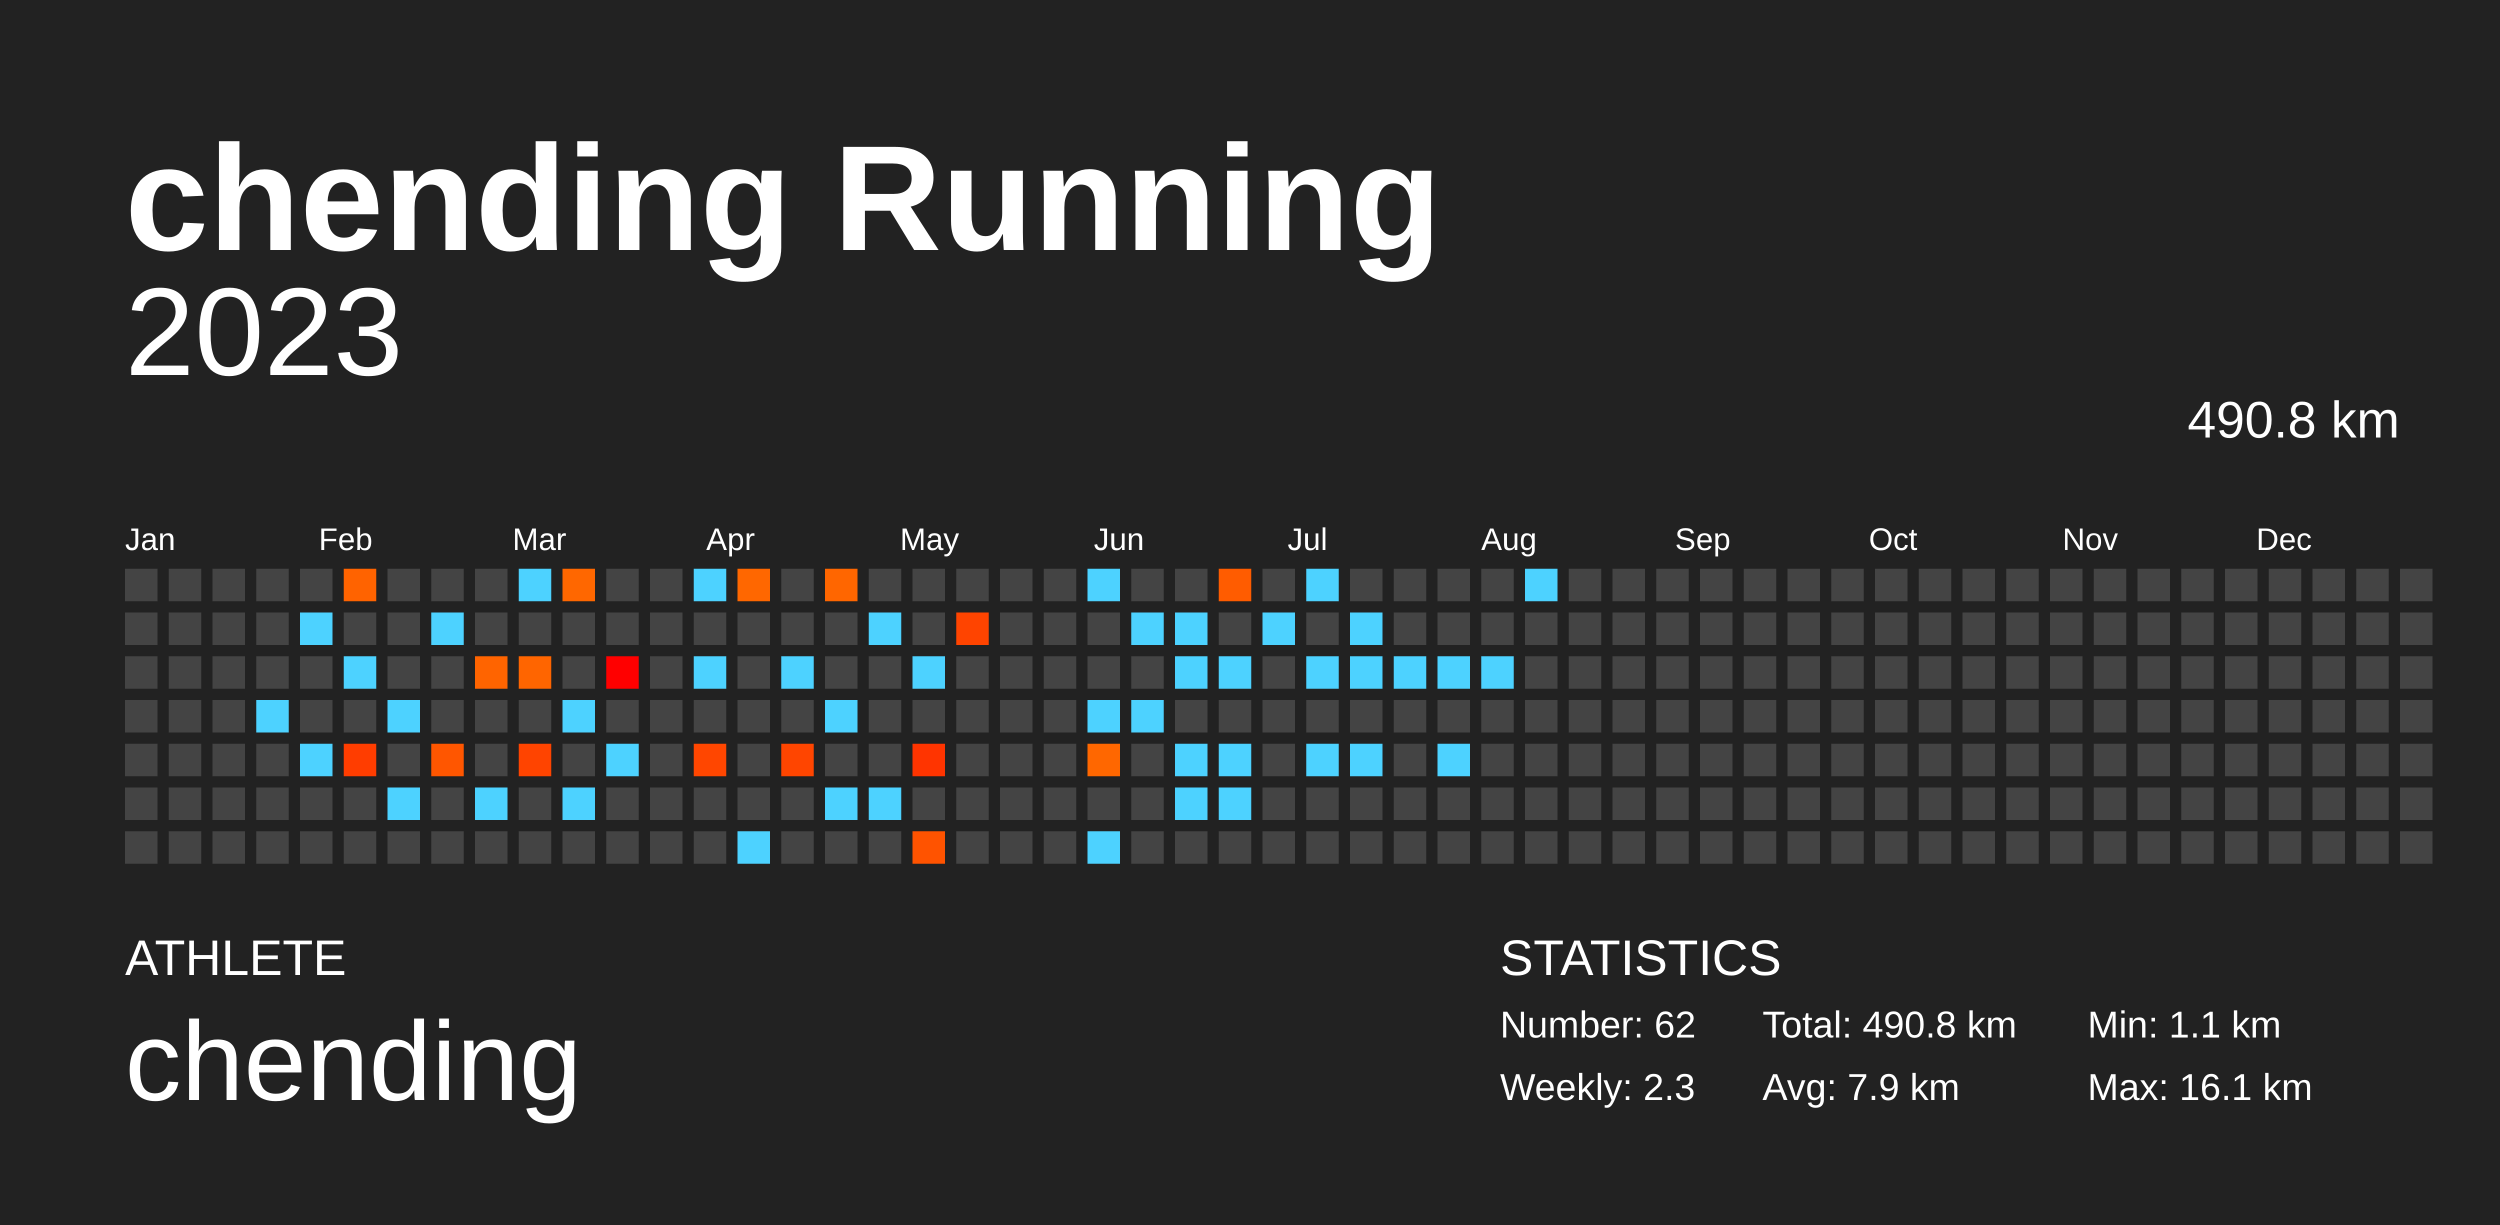
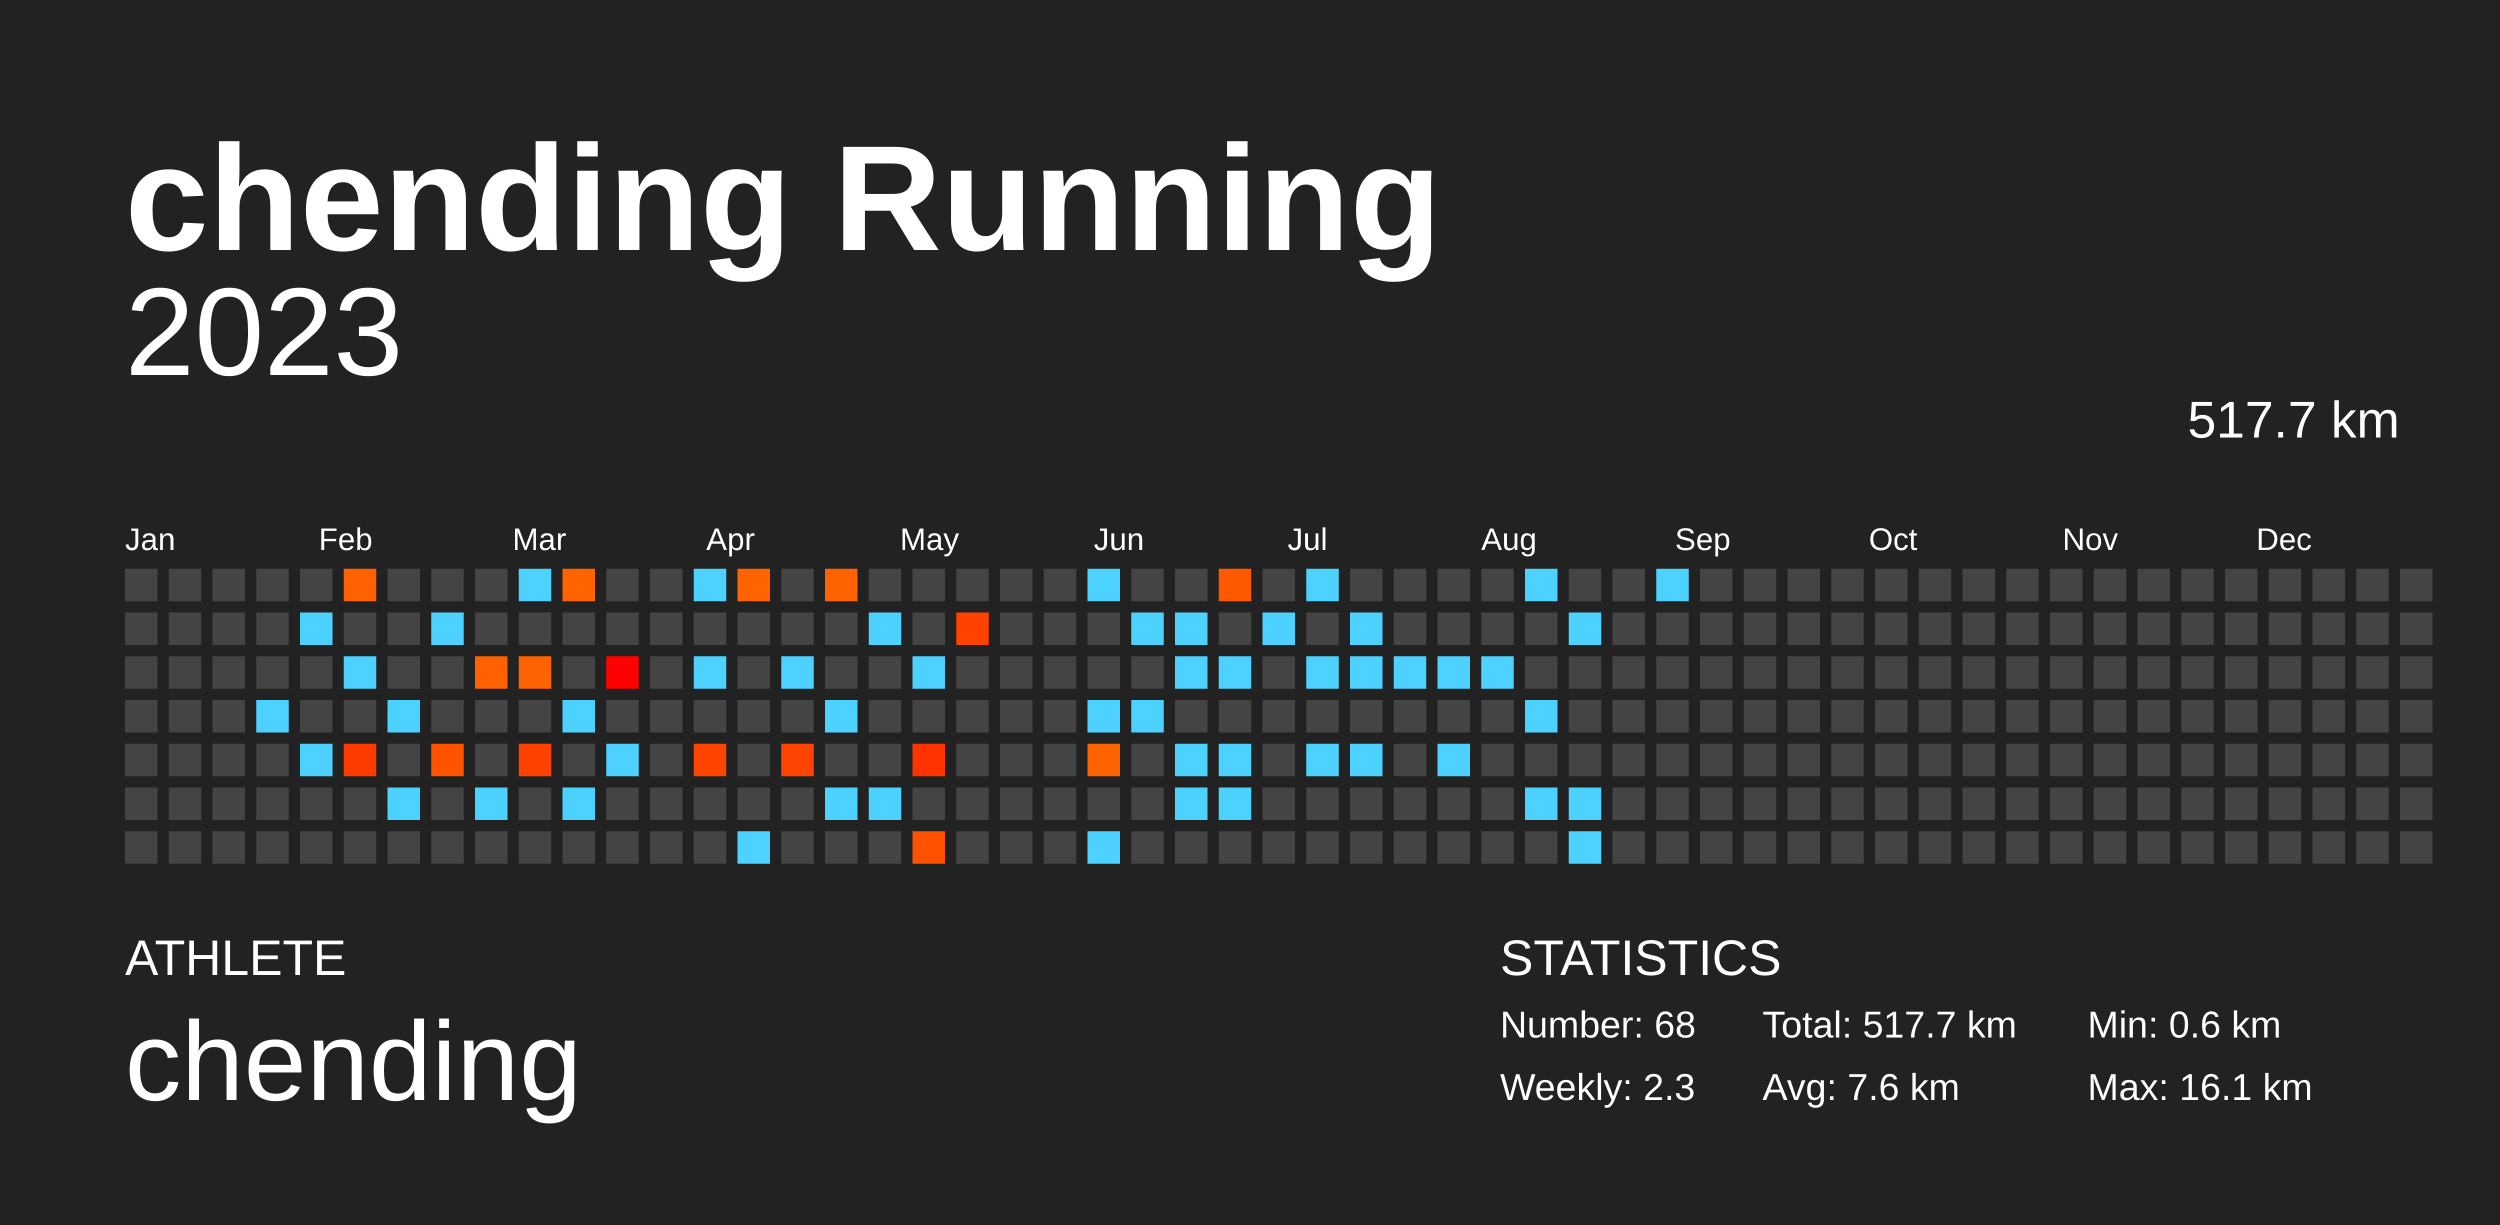
<svg xmlns="http://www.w3.org/2000/svg" baseProfile="full" height="98mm" version="1.1" viewBox="0,0,200,98" width="200mm">
  <defs />
  <rect fill="#222222" height="98" width="200" x="0" y="0" />
  <text fill="#FFFFFF" style="font-size:12px; font-family:Arial; font-weight:bold;" x="10" y="20">chending Running</text>
  <text fill="#FFFFFF" style="font-size:4px; font-family:Arial" x="10" y="78">ATHLETE</text>
  <text fill="#FFFFFF" style="font-size:9px; font-family:Arial" x="10" y="88">chending</text>
  <text fill="#FFFFFF" style="font-size:4px; font-family:Arial" x="120" y="78">STATISTICS</text>
-   <text fill="#FFFFFF" style="font-size:3px; font-family:Arial" x="120" y="83">Number: 62</text>
+   <text fill="#FFFFFF" style="font-size:3px; font-family:Arial" x="120" y="83">Number: 68</text>
  <text fill="#FFFFFF" style="font-size:3px; font-family:Arial" x="120" y="88">Weekly: 2.3</text>
-   <text fill="#FFFFFF" style="font-size:3px; font-family:Arial" x="141" y="83">Total: 490.8 km</text>
-   <text fill="#FFFFFF" style="font-size:3px; font-family:Arial" x="141" y="88">Avg: 7.9 km</text>
-   <text fill="#FFFFFF" style="font-size:3px; font-family:Arial" x="167" y="83">Min: 1.1 km</text>
+   <text fill="#FFFFFF" style="font-size:3px; font-family:Arial" x="141" y="83">Total: 517.7 km</text>
+   <text fill="#FFFFFF" style="font-size:3px; font-family:Arial" x="141" y="88">Avg: 7.6 km</text>
+   <text fill="#FFFFFF" style="font-size:3px; font-family:Arial" x="167" y="83">Min: 0.6 km</text>
  <text fill="#FFFFFF" style="font-size:3px; font-family:Arial" x="167" y="88">Max: 16.1 km</text>
  <text alignment-baseline="hanging" fill="#FFFFFF" style="font-size:10.0px; font-family:Arial;" x="10" y="30">2023</text>
-   <text alignment-baseline="hanging" fill="#FFFFFF" style="font-size:4.125px; font-family:Arial;" x="175" y="35">490.8 km</text>
+   <text alignment-baseline="hanging" fill="#FFFFFF" style="font-size:4.125px; font-family:Arial;" x="175" y="35">517.7 km</text>
  <text fill="#FFFFFF" style="font-size:2.5px; font-family:Arial" x="10.0" y="44">Jan</text>
  <text fill="#FFFFFF" style="font-size:2.5px; font-family:Arial" x="25.5" y="44">Feb</text>
  <text fill="#FFFFFF" style="font-size:2.5px; font-family:Arial" x="41.0" y="44">Mar</text>
  <text fill="#FFFFFF" style="font-size:2.5px; font-family:Arial" x="56.5" y="44">Apr</text>
  <text fill="#FFFFFF" style="font-size:2.5px; font-family:Arial" x="72.0" y="44">May</text>
  <text fill="#FFFFFF" style="font-size:2.5px; font-family:Arial" x="87.5" y="44">Jun</text>
  <text fill="#FFFFFF" style="font-size:2.5px; font-family:Arial" x="103.0" y="44">Jul</text>
  <text fill="#FFFFFF" style="font-size:2.5px; font-family:Arial" x="118.5" y="44">Aug</text>
  <text fill="#FFFFFF" style="font-size:2.5px; font-family:Arial" x="134.0" y="44">Sep</text>
  <text fill="#FFFFFF" style="font-size:2.5px; font-family:Arial" x="149.5" y="44">Oct</text>
  <text fill="#FFFFFF" style="font-size:2.5px; font-family:Arial" x="165.0" y="44">Nov</text>
  <text fill="#FFFFFF" style="font-size:2.5px; font-family:Arial" x="180.5" y="44">Dec</text>
  <rect fill="#444444" height="2.6" width="2.6" x="10.0" y="45.5" />
  <rect fill="#444444" height="2.6" width="2.6" x="10.0" y="49.0" />
  <rect fill="#444444" height="2.6" width="2.6" x="10.0" y="52.5" />
  <rect fill="#444444" height="2.6" width="2.6" x="10.0" y="56.0" />
  <rect fill="#444444" height="2.6" width="2.6" x="10.0" y="59.5" />
  <rect fill="#444444" height="2.6" width="2.6" x="10.0" y="63.0" />
  <rect fill="#444444" height="2.6" width="2.6" x="10.0" y="66.5" />
  <rect fill="#444444" height="2.6" width="2.6" x="13.5" y="45.5" />
  <rect fill="#444444" height="2.6" width="2.6" x="13.5" y="49.0" />
  <rect fill="#444444" height="2.6" width="2.6" x="13.5" y="52.5" />
  <rect fill="#444444" height="2.6" width="2.6" x="13.5" y="56.0" />
  <rect fill="#444444" height="2.6" width="2.6" x="13.5" y="59.5" />
  <rect fill="#444444" height="2.6" width="2.6" x="13.5" y="63.0" />
  <rect fill="#444444" height="2.6" width="2.6" x="13.5" y="66.5" />
  <rect fill="#444444" height="2.6" width="2.6" x="17.0" y="45.5" />
  <rect fill="#444444" height="2.6" width="2.6" x="17.0" y="49.0" />
  <rect fill="#444444" height="2.6" width="2.6" x="17.0" y="52.5" />
  <rect fill="#444444" height="2.6" width="2.6" x="17.0" y="56.0" />
  <rect fill="#444444" height="2.6" width="2.6" x="17.0" y="59.5" />
  <rect fill="#444444" height="2.6" width="2.6" x="17.0" y="63.0" />
  <rect fill="#444444" height="2.6" width="2.6" x="17.0" y="66.5" />
  <rect fill="#444444" height="2.6" width="2.6" x="20.5" y="45.5" />
  <rect fill="#444444" height="2.6" width="2.6" x="20.5" y="49.0" />
  <rect fill="#444444" height="2.6" width="2.6" x="20.5" y="52.5" />
  <rect fill="#4dd2ff" height="2.6" width="2.6" x="20.5" y="56.0" />
  <rect fill="#444444" height="2.6" width="2.6" x="20.5" y="59.5" />
  <rect fill="#444444" height="2.6" width="2.6" x="20.5" y="63.0" />
  <rect fill="#444444" height="2.6" width="2.6" x="20.5" y="66.5" />
  <rect fill="#444444" height="2.6" width="2.6" x="24.0" y="45.5" />
  <rect fill="#4dd2ff" height="2.6" width="2.6" x="24.0" y="49.0" />
  <rect fill="#444444" height="2.6" width="2.6" x="24.0" y="52.5" />
  <rect fill="#444444" height="2.6" width="2.6" x="24.0" y="56.0" />
  <rect fill="#4dd2ff" height="2.6" width="2.6" x="24.0" y="59.5" />
  <rect fill="#444444" height="2.6" width="2.6" x="24.0" y="63.0" />
  <rect fill="#444444" height="2.6" width="2.6" x="24.0" y="66.5" />
-   <rect fill="#ff6300" height="2.6" width="2.6" x="27.5" y="45.5" />
+   <rect fill="#ff6000" height="2.6" width="2.6" x="27.5" y="45.5" />
  <rect fill="#444444" height="2.6" width="2.6" x="27.5" y="49.0" />
  <rect fill="#4dd2ff" height="2.6" width="2.6" x="27.5" y="52.5" />
  <rect fill="#444444" height="2.6" width="2.6" x="27.5" y="56.0" />
-   <rect fill="#ff3d00" height="2.6" width="2.6" x="27.5" y="59.5" />
+   <rect fill="#ff3b00" height="2.6" width="2.6" x="27.5" y="59.5" />
  <rect fill="#444444" height="2.6" width="2.6" x="27.5" y="63.0" />
  <rect fill="#444444" height="2.6" width="2.6" x="27.5" y="66.5" />
  <rect fill="#444444" height="2.6" width="2.6" x="31.0" y="45.5" />
  <rect fill="#444444" height="2.6" width="2.6" x="31.0" y="49.0" />
  <rect fill="#444444" height="2.6" width="2.6" x="31.0" y="52.5" />
  <rect fill="#4dd2ff" height="2.6" width="2.6" x="31.0" y="56.0" />
  <rect fill="#444444" height="2.6" width="2.6" x="31.0" y="59.5" />
  <rect fill="#4dd2ff" height="2.6" width="2.6" x="31.0" y="63.0" />
  <rect fill="#444444" height="2.6" width="2.6" x="31.0" y="66.5" />
  <rect fill="#444444" height="2.6" width="2.6" x="34.5" y="45.5" />
  <rect fill="#4dd2ff" height="2.6" width="2.6" x="34.5" y="49.0" />
  <rect fill="#444444" height="2.6" width="2.6" x="34.5" y="52.5" />
  <rect fill="#444444" height="2.6" width="2.6" x="34.5" y="56.0" />
-   <rect fill="#ff5600" height="2.6" width="2.6" x="34.5" y="59.5" />
+   <rect fill="#ff5300" height="2.6" width="2.6" x="34.5" y="59.5" />
  <rect fill="#444444" height="2.6" width="2.6" x="34.5" y="63.0" />
  <rect fill="#444444" height="2.6" width="2.6" x="34.5" y="66.5" />
  <rect fill="#444444" height="2.6" width="2.6" x="38.0" y="45.5" />
  <rect fill="#444444" height="2.6" width="2.6" x="38.0" y="49.0" />
-   <rect fill="#ff6400" height="2.6" width="2.6" x="38.0" y="52.5" />
+   <rect fill="#ff6100" height="2.6" width="2.6" x="38.0" y="52.5" />
  <rect fill="#444444" height="2.6" width="2.6" x="38.0" y="56.0" />
  <rect fill="#444444" height="2.6" width="2.6" x="38.0" y="59.5" />
  <rect fill="#4dd2ff" height="2.6" width="2.6" x="38.0" y="63.0" />
  <rect fill="#444444" height="2.6" width="2.6" x="38.0" y="66.5" />
  <rect fill="#4dd2ff" height="2.6" width="2.6" x="41.5" y="45.5" />
  <rect fill="#444444" height="2.6" width="2.6" x="41.5" y="49.0" />
-   <rect fill="#ff6500" height="2.6" width="2.6" x="41.5" y="52.5" />
+   <rect fill="#ff6200" height="2.6" width="2.6" x="41.5" y="52.5" />
  <rect fill="#444444" height="2.6" width="2.6" x="41.5" y="56.0" />
-   <rect fill="#ff4400" height="2.6" width="2.6" x="41.5" y="59.5" />
+   <rect fill="#ff4200" height="2.6" width="2.6" x="41.5" y="59.5" />
  <rect fill="#444444" height="2.6" width="2.6" x="41.5" y="63.0" />
  <rect fill="#444444" height="2.6" width="2.6" x="41.5" y="66.5" />
-   <rect fill="#ff6700" height="2.6" width="2.6" x="45.0" y="45.5" />
+   <rect fill="#ff6400" height="2.6" width="2.6" x="45.0" y="45.5" />
  <rect fill="#444444" height="2.6" width="2.6" x="45.0" y="49.0" />
  <rect fill="#444444" height="2.6" width="2.6" x="45.0" y="52.5" />
  <rect fill="#4dd2ff" height="2.6" width="2.6" x="45.0" y="56.0" />
  <rect fill="#444444" height="2.6" width="2.6" x="45.0" y="59.5" />
  <rect fill="#4dd2ff" height="2.6" width="2.6" x="45.0" y="63.0" />
  <rect fill="#444444" height="2.6" width="2.6" x="45.0" y="66.5" />
  <rect fill="#444444" height="2.6" width="2.6" x="48.5" y="45.5" />
  <rect fill="#444444" height="2.6" width="2.6" x="48.5" y="49.0" />
  <rect fill="#ff0000" height="2.6" width="2.6" x="48.5" y="52.5" />
  <rect fill="#444444" height="2.6" width="2.6" x="48.5" y="56.0" />
  <rect fill="#4dd2ff" height="2.6" width="2.6" x="48.5" y="59.5" />
  <rect fill="#444444" height="2.6" width="2.6" x="48.5" y="63.0" />
  <rect fill="#444444" height="2.6" width="2.6" x="48.5" y="66.5" />
  <rect fill="#444444" height="2.6" width="2.6" x="52.0" y="45.5" />
  <rect fill="#444444" height="2.6" width="2.6" x="52.0" y="49.0" />
  <rect fill="#444444" height="2.6" width="2.6" x="52.0" y="52.5" />
  <rect fill="#444444" height="2.6" width="2.6" x="52.0" y="56.0" />
  <rect fill="#444444" height="2.6" width="2.6" x="52.0" y="59.5" />
  <rect fill="#444444" height="2.6" width="2.6" x="52.0" y="63.0" />
  <rect fill="#444444" height="2.6" width="2.6" x="52.0" y="66.5" />
  <rect fill="#4dd2ff" height="2.6" width="2.6" x="55.5" y="45.5" />
  <rect fill="#444444" height="2.6" width="2.6" x="55.5" y="49.0" />
  <rect fill="#4dd2ff" height="2.6" width="2.6" x="55.5" y="52.5" />
  <rect fill="#444444" height="2.6" width="2.6" x="55.5" y="56.0" />
-   <rect fill="#ff4600" height="2.6" width="2.6" x="55.5" y="59.5" />
+   <rect fill="#ff4500" height="2.6" width="2.6" x="55.5" y="59.5" />
  <rect fill="#444444" height="2.6" width="2.6" x="55.5" y="63.0" />
  <rect fill="#444444" height="2.6" width="2.6" x="55.5" y="66.5" />
-   <rect fill="#ff6700" height="2.6" width="2.6" x="59.0" y="45.5" />
+   <rect fill="#ff6400" height="2.6" width="2.6" x="59.0" y="45.5" />
  <rect fill="#444444" height="2.6" width="2.6" x="59.0" y="49.0" />
  <rect fill="#444444" height="2.6" width="2.6" x="59.0" y="52.5" />
  <rect fill="#444444" height="2.6" width="2.6" x="59.0" y="56.0" />
  <rect fill="#444444" height="2.6" width="2.6" x="59.0" y="59.5" />
  <rect fill="#444444" height="2.6" width="2.6" x="59.0" y="63.0" />
  <rect fill="#4dd2ff" height="2.6" width="2.6" x="59.0" y="66.5" />
  <rect fill="#444444" height="2.6" width="2.6" x="62.5" y="45.5" />
  <rect fill="#444444" height="2.6" width="2.6" x="62.5" y="49.0" />
  <rect fill="#4dd2ff" height="2.6" width="2.6" x="62.5" y="52.5" />
  <rect fill="#444444" height="2.6" width="2.6" x="62.5" y="56.0" />
-   <rect fill="#ff4500" height="2.6" width="2.6" x="62.5" y="59.5" />
+   <rect fill="#ff4300" height="2.6" width="2.6" x="62.5" y="59.5" />
  <rect fill="#444444" height="2.6" width="2.6" x="62.5" y="63.0" />
  <rect fill="#444444" height="2.6" width="2.6" x="62.5" y="66.5" />
-   <rect fill="#ff6600" height="2.6" width="2.6" x="66.0" y="45.5" />
+   <rect fill="#ff6300" height="2.6" width="2.6" x="66.0" y="45.5" />
  <rect fill="#444444" height="2.6" width="2.6" x="66.0" y="49.0" />
  <rect fill="#444444" height="2.6" width="2.6" x="66.0" y="52.5" />
  <rect fill="#4dd2ff" height="2.6" width="2.6" x="66.0" y="56.0" />
  <rect fill="#444444" height="2.6" width="2.6" x="66.0" y="59.5" />
  <rect fill="#4dd2ff" height="2.6" width="2.6" x="66.0" y="63.0" />
  <rect fill="#444444" height="2.6" width="2.6" x="66.0" y="66.5" />
  <rect fill="#444444" height="2.6" width="2.6" x="69.5" y="45.5" />
  <rect fill="#4dd2ff" height="2.6" width="2.6" x="69.5" y="49.0" />
  <rect fill="#444444" height="2.6" width="2.6" x="69.5" y="52.5" />
  <rect fill="#444444" height="2.6" width="2.6" x="69.5" y="56.0" />
  <rect fill="#444444" height="2.6" width="2.6" x="69.5" y="59.5" />
  <rect fill="#4dd2ff" height="2.6" width="2.6" x="69.5" y="63.0" />
  <rect fill="#444444" height="2.6" width="2.6" x="69.5" y="66.5" />
  <rect fill="#444444" height="2.6" width="2.6" x="73.0" y="45.5" />
  <rect fill="#444444" height="2.6" width="2.6" x="73.0" y="49.0" />
  <rect fill="#4dd2ff" height="2.6" width="2.6" x="73.0" y="52.5" />
  <rect fill="#444444" height="2.6" width="2.6" x="73.0" y="56.0" />
-   <rect fill="#ff3400" height="2.6" width="2.6" x="73.0" y="59.5" />
+   <rect fill="#ff3200" height="2.6" width="2.6" x="73.0" y="59.5" />
  <rect fill="#444444" height="2.6" width="2.6" x="73.0" y="63.0" />
-   <rect fill="#ff5300" height="2.6" width="2.6" x="73.0" y="66.5" />
+   <rect fill="#ff5100" height="2.6" width="2.6" x="73.0" y="66.5" />
  <rect fill="#444444" height="2.6" width="2.6" x="76.5" y="45.5" />
-   <rect fill="#ff4400" height="2.6" width="2.6" x="76.5" y="49.0" />
+   <rect fill="#ff4200" height="2.6" width="2.6" x="76.5" y="49.0" />
  <rect fill="#444444" height="2.6" width="2.6" x="76.5" y="52.5" />
  <rect fill="#444444" height="2.6" width="2.6" x="76.5" y="56.0" />
  <rect fill="#444444" height="2.6" width="2.6" x="76.5" y="59.5" />
  <rect fill="#444444" height="2.6" width="2.6" x="76.5" y="63.0" />
  <rect fill="#444444" height="2.6" width="2.6" x="76.5" y="66.5" />
  <rect fill="#444444" height="2.6" width="2.6" x="80.0" y="45.5" />
  <rect fill="#444444" height="2.6" width="2.6" x="80.0" y="49.0" />
  <rect fill="#444444" height="2.6" width="2.6" x="80.0" y="52.5" />
  <rect fill="#444444" height="2.6" width="2.6" x="80.0" y="56.0" />
  <rect fill="#444444" height="2.6" width="2.6" x="80.0" y="59.5" />
  <rect fill="#444444" height="2.6" width="2.6" x="80.0" y="63.0" />
  <rect fill="#444444" height="2.6" width="2.6" x="80.0" y="66.5" />
  <rect fill="#444444" height="2.6" width="2.6" x="83.5" y="45.5" />
  <rect fill="#444444" height="2.6" width="2.6" x="83.5" y="49.0" />
  <rect fill="#444444" height="2.6" width="2.6" x="83.5" y="52.5" />
  <rect fill="#444444" height="2.6" width="2.6" x="83.5" y="56.0" />
  <rect fill="#444444" height="2.6" width="2.6" x="83.5" y="59.5" />
  <rect fill="#444444" height="2.6" width="2.6" x="83.5" y="63.0" />
  <rect fill="#444444" height="2.6" width="2.6" x="83.5" y="66.5" />
  <rect fill="#4dd2ff" height="2.6" width="2.6" x="87.0" y="45.5" />
  <rect fill="#444444" height="2.6" width="2.6" x="87.0" y="49.0" />
  <rect fill="#444444" height="2.6" width="2.6" x="87.0" y="52.5" />
  <rect fill="#4dd2ff" height="2.6" width="2.6" x="87.0" y="56.0" />
-   <rect fill="#ff6700" height="2.6" width="2.6" x="87.0" y="59.5" />
+   <rect fill="#ff6400" height="2.6" width="2.6" x="87.0" y="59.5" />
  <rect fill="#444444" height="2.6" width="2.6" x="87.0" y="63.0" />
  <rect fill="#4dd2ff" height="2.6" width="2.6" x="87.0" y="66.5" />
  <rect fill="#444444" height="2.6" width="2.6" x="90.5" y="45.5" />
  <rect fill="#4dd2ff" height="2.6" width="2.6" x="90.5" y="49.0" />
  <rect fill="#444444" height="2.6" width="2.6" x="90.5" y="52.5" />
  <rect fill="#4dd2ff" height="2.6" width="2.6" x="90.5" y="56.0" />
  <rect fill="#444444" height="2.6" width="2.6" x="90.5" y="59.5" />
  <rect fill="#444444" height="2.6" width="2.6" x="90.5" y="63.0" />
  <rect fill="#444444" height="2.6" width="2.6" x="90.5" y="66.5" />
  <rect fill="#444444" height="2.6" width="2.6" x="94.0" y="45.5" />
  <rect fill="#4dd2ff" height="2.6" width="2.6" x="94.0" y="49.0" />
  <rect fill="#4dd2ff" height="2.6" width="2.6" x="94.0" y="52.5" />
  <rect fill="#444444" height="2.6" width="2.6" x="94.0" y="56.0" />
  <rect fill="#4dd2ff" height="2.6" width="2.6" x="94.0" y="59.5" />
  <rect fill="#4dd2ff" height="2.6" width="2.6" x="94.0" y="63.0" />
  <rect fill="#444444" height="2.6" width="2.6" x="94.0" y="66.5" />
-   <rect fill="#ff5c00" height="2.6" width="2.6" x="97.5" y="45.5" />
+   <rect fill="#ff5900" height="2.6" width="2.6" x="97.5" y="45.5" />
  <rect fill="#444444" height="2.6" width="2.6" x="97.5" y="49.0" />
  <rect fill="#4dd2ff" height="2.6" width="2.6" x="97.5" y="52.5" />
  <rect fill="#444444" height="2.6" width="2.6" x="97.5" y="56.0" />
  <rect fill="#4dd2ff" height="2.6" width="2.6" x="97.5" y="59.5" />
  <rect fill="#4dd2ff" height="2.6" width="2.6" x="97.5" y="63.0" />
  <rect fill="#444444" height="2.6" width="2.6" x="97.5" y="66.5" />
  <rect fill="#444444" height="2.6" width="2.6" x="101.0" y="45.5" />
  <rect fill="#4dd2ff" height="2.6" width="2.6" x="101.0" y="49.0" />
  <rect fill="#444444" height="2.6" width="2.6" x="101.0" y="52.5" />
  <rect fill="#444444" height="2.6" width="2.6" x="101.0" y="56.0" />
  <rect fill="#444444" height="2.6" width="2.6" x="101.0" y="59.5" />
  <rect fill="#444444" height="2.6" width="2.6" x="101.0" y="63.0" />
  <rect fill="#444444" height="2.6" width="2.6" x="101.0" y="66.5" />
  <rect fill="#4dd2ff" height="2.6" width="2.6" x="104.5" y="45.5" />
  <rect fill="#444444" height="2.6" width="2.6" x="104.5" y="49.0" />
  <rect fill="#4dd2ff" height="2.6" width="2.6" x="104.5" y="52.5" />
  <rect fill="#444444" height="2.6" width="2.6" x="104.5" y="56.0" />
  <rect fill="#4dd2ff" height="2.6" width="2.6" x="104.5" y="59.5" />
  <rect fill="#444444" height="2.6" width="2.6" x="104.5" y="63.0" />
  <rect fill="#444444" height="2.6" width="2.6" x="104.5" y="66.5" />
  <rect fill="#444444" height="2.6" width="2.6" x="108.0" y="45.5" />
  <rect fill="#4dd2ff" height="2.6" width="2.6" x="108.0" y="49.0" />
  <rect fill="#4dd2ff" height="2.6" width="2.6" x="108.0" y="52.5" />
  <rect fill="#444444" height="2.6" width="2.6" x="108.0" y="56.0" />
  <rect fill="#4dd2ff" height="2.6" width="2.6" x="108.0" y="59.5" />
  <rect fill="#444444" height="2.6" width="2.6" x="108.0" y="63.0" />
  <rect fill="#444444" height="2.6" width="2.6" x="108.0" y="66.5" />
  <rect fill="#444444" height="2.6" width="2.6" x="111.5" y="45.5" />
  <rect fill="#444444" height="2.6" width="2.6" x="111.5" y="49.0" />
  <rect fill="#4dd2ff" height="2.6" width="2.6" x="111.5" y="52.5" />
  <rect fill="#444444" height="2.6" width="2.6" x="111.5" y="56.0" />
  <rect fill="#444444" height="2.6" width="2.6" x="111.5" y="59.5" />
  <rect fill="#444444" height="2.6" width="2.6" x="111.5" y="63.0" />
  <rect fill="#444444" height="2.6" width="2.6" x="111.5" y="66.5" />
  <rect fill="#444444" height="2.6" width="2.6" x="115.0" y="45.5" />
  <rect fill="#444444" height="2.6" width="2.6" x="115.0" y="49.0" />
  <rect fill="#4dd2ff" height="2.6" width="2.6" x="115.0" y="52.5" />
  <rect fill="#444444" height="2.6" width="2.6" x="115.0" y="56.0" />
  <rect fill="#4dd2ff" height="2.6" width="2.6" x="115.0" y="59.5" />
  <rect fill="#444444" height="2.6" width="2.6" x="115.0" y="63.0" />
  <rect fill="#444444" height="2.6" width="2.6" x="115.0" y="66.5" />
  <rect fill="#444444" height="2.6" width="2.6" x="118.5" y="45.5" />
  <rect fill="#444444" height="2.6" width="2.6" x="118.5" y="49.0" />
  <rect fill="#4dd2ff" height="2.6" width="2.6" x="118.5" y="52.5" />
  <rect fill="#444444" height="2.6" width="2.6" x="118.5" y="56.0" />
  <rect fill="#444444" height="2.6" width="2.6" x="118.5" y="59.5" />
  <rect fill="#444444" height="2.6" width="2.6" x="118.5" y="63.0" />
  <rect fill="#444444" height="2.6" width="2.6" x="118.5" y="66.5" />
  <rect fill="#4dd2ff" height="2.6" width="2.6" x="122.0" y="45.5" />
  <rect fill="#444444" height="2.6" width="2.6" x="122.0" y="49.0" />
  <rect fill="#444444" height="2.6" width="2.6" x="122.0" y="52.5" />
-   <rect fill="#444444" height="2.6" width="2.6" x="122.0" y="56.0" />
+   <rect fill="#4dd2ff" height="2.6" width="2.6" x="122.0" y="56.0" />
  <rect fill="#444444" height="2.6" width="2.6" x="122.0" y="59.5" />
-   <rect fill="#444444" height="2.6" width="2.6" x="122.0" y="63.0" />
+   <rect fill="#4dd2ff" height="2.6" width="2.6" x="122.0" y="63.0" />
  <rect fill="#444444" height="2.6" width="2.6" x="122.0" y="66.5" />
  <rect fill="#444444" height="2.6" width="2.6" x="125.5" y="45.5" />
-   <rect fill="#444444" height="2.6" width="2.6" x="125.5" y="49.0" />
+   <rect fill="#4dd2ff" height="2.6" width="2.6" x="125.5" y="49.0" />
  <rect fill="#444444" height="2.6" width="2.6" x="125.5" y="52.5" />
  <rect fill="#444444" height="2.6" width="2.6" x="125.5" y="56.0" />
  <rect fill="#444444" height="2.6" width="2.6" x="125.5" y="59.5" />
-   <rect fill="#444444" height="2.6" width="2.6" x="125.5" y="63.0" />
-   <rect fill="#444444" height="2.6" width="2.6" x="125.5" y="66.5" />
+   <rect fill="#4dd2ff" height="2.6" width="2.6" x="125.5" y="63.0" />
+   <rect fill="#4dd2ff" height="2.6" width="2.6" x="125.5" y="66.5" />
  <rect fill="#444444" height="2.6" width="2.6" x="129.0" y="45.5" />
  <rect fill="#444444" height="2.6" width="2.6" x="129.0" y="49.0" />
  <rect fill="#444444" height="2.6" width="2.6" x="129.0" y="52.5" />
  <rect fill="#444444" height="2.6" width="2.6" x="129.0" y="56.0" />
  <rect fill="#444444" height="2.6" width="2.6" x="129.0" y="59.5" />
  <rect fill="#444444" height="2.6" width="2.6" x="129.0" y="63.0" />
  <rect fill="#444444" height="2.6" width="2.6" x="129.0" y="66.5" />
-   <rect fill="#444444" height="2.6" width="2.6" x="132.5" y="45.5" />
+   <rect fill="#4dd2ff" height="2.6" width="2.6" x="132.5" y="45.5" />
  <rect fill="#444444" height="2.6" width="2.6" x="132.5" y="49.0" />
  <rect fill="#444444" height="2.6" width="2.6" x="132.5" y="52.5" />
  <rect fill="#444444" height="2.6" width="2.6" x="132.5" y="56.0" />
  <rect fill="#444444" height="2.6" width="2.6" x="132.5" y="59.5" />
  <rect fill="#444444" height="2.6" width="2.6" x="132.5" y="63.0" />
  <rect fill="#444444" height="2.6" width="2.6" x="132.5" y="66.5" />
  <rect fill="#444444" height="2.6" width="2.6" x="136.0" y="45.5" />
  <rect fill="#444444" height="2.6" width="2.6" x="136.0" y="49.0" />
  <rect fill="#444444" height="2.6" width="2.6" x="136.0" y="52.5" />
  <rect fill="#444444" height="2.6" width="2.6" x="136.0" y="56.0" />
  <rect fill="#444444" height="2.6" width="2.6" x="136.0" y="59.5" />
  <rect fill="#444444" height="2.6" width="2.6" x="136.0" y="63.0" />
  <rect fill="#444444" height="2.6" width="2.6" x="136.0" y="66.5" />
  <rect fill="#444444" height="2.6" width="2.6" x="139.5" y="45.5" />
  <rect fill="#444444" height="2.6" width="2.6" x="139.5" y="49.0" />
  <rect fill="#444444" height="2.6" width="2.6" x="139.5" y="52.5" />
  <rect fill="#444444" height="2.6" width="2.6" x="139.5" y="56.0" />
  <rect fill="#444444" height="2.6" width="2.6" x="139.5" y="59.5" />
  <rect fill="#444444" height="2.6" width="2.6" x="139.5" y="63.0" />
  <rect fill="#444444" height="2.6" width="2.6" x="139.5" y="66.5" />
  <rect fill="#444444" height="2.6" width="2.6" x="143.0" y="45.5" />
  <rect fill="#444444" height="2.6" width="2.6" x="143.0" y="49.0" />
  <rect fill="#444444" height="2.6" width="2.6" x="143.0" y="52.5" />
  <rect fill="#444444" height="2.6" width="2.6" x="143.0" y="56.0" />
  <rect fill="#444444" height="2.6" width="2.6" x="143.0" y="59.5" />
  <rect fill="#444444" height="2.6" width="2.6" x="143.0" y="63.0" />
  <rect fill="#444444" height="2.6" width="2.6" x="143.0" y="66.5" />
  <rect fill="#444444" height="2.6" width="2.6" x="146.5" y="45.5" />
  <rect fill="#444444" height="2.6" width="2.6" x="146.5" y="49.0" />
  <rect fill="#444444" height="2.6" width="2.6" x="146.5" y="52.5" />
  <rect fill="#444444" height="2.6" width="2.6" x="146.5" y="56.0" />
  <rect fill="#444444" height="2.6" width="2.6" x="146.5" y="59.5" />
  <rect fill="#444444" height="2.6" width="2.6" x="146.5" y="63.0" />
  <rect fill="#444444" height="2.6" width="2.6" x="146.5" y="66.5" />
  <rect fill="#444444" height="2.6" width="2.6" x="150.0" y="45.5" />
  <rect fill="#444444" height="2.6" width="2.6" x="150.0" y="49.0" />
  <rect fill="#444444" height="2.6" width="2.6" x="150.0" y="52.5" />
  <rect fill="#444444" height="2.6" width="2.6" x="150.0" y="56.0" />
  <rect fill="#444444" height="2.6" width="2.6" x="150.0" y="59.5" />
  <rect fill="#444444" height="2.6" width="2.6" x="150.0" y="63.0" />
  <rect fill="#444444" height="2.6" width="2.6" x="150.0" y="66.5" />
  <rect fill="#444444" height="2.6" width="2.6" x="153.5" y="45.5" />
  <rect fill="#444444" height="2.6" width="2.6" x="153.5" y="49.0" />
  <rect fill="#444444" height="2.6" width="2.6" x="153.5" y="52.5" />
  <rect fill="#444444" height="2.6" width="2.6" x="153.5" y="56.0" />
  <rect fill="#444444" height="2.6" width="2.6" x="153.5" y="59.5" />
  <rect fill="#444444" height="2.6" width="2.6" x="153.5" y="63.0" />
  <rect fill="#444444" height="2.6" width="2.6" x="153.5" y="66.5" />
  <rect fill="#444444" height="2.6" width="2.6" x="157.0" y="45.5" />
  <rect fill="#444444" height="2.6" width="2.6" x="157.0" y="49.0" />
  <rect fill="#444444" height="2.6" width="2.6" x="157.0" y="52.5" />
  <rect fill="#444444" height="2.6" width="2.6" x="157.0" y="56.0" />
  <rect fill="#444444" height="2.6" width="2.6" x="157.0" y="59.5" />
  <rect fill="#444444" height="2.6" width="2.6" x="157.0" y="63.0" />
  <rect fill="#444444" height="2.6" width="2.6" x="157.0" y="66.5" />
  <rect fill="#444444" height="2.6" width="2.6" x="160.5" y="45.5" />
  <rect fill="#444444" height="2.6" width="2.6" x="160.5" y="49.0" />
  <rect fill="#444444" height="2.6" width="2.6" x="160.5" y="52.5" />
  <rect fill="#444444" height="2.6" width="2.6" x="160.5" y="56.0" />
  <rect fill="#444444" height="2.6" width="2.6" x="160.5" y="59.5" />
  <rect fill="#444444" height="2.6" width="2.6" x="160.5" y="63.0" />
  <rect fill="#444444" height="2.6" width="2.6" x="160.5" y="66.5" />
  <rect fill="#444444" height="2.6" width="2.6" x="164.0" y="45.5" />
  <rect fill="#444444" height="2.6" width="2.6" x="164.0" y="49.0" />
  <rect fill="#444444" height="2.6" width="2.6" x="164.0" y="52.5" />
  <rect fill="#444444" height="2.6" width="2.6" x="164.0" y="56.0" />
  <rect fill="#444444" height="2.6" width="2.6" x="164.0" y="59.5" />
  <rect fill="#444444" height="2.6" width="2.6" x="164.0" y="63.0" />
  <rect fill="#444444" height="2.6" width="2.6" x="164.0" y="66.5" />
  <rect fill="#444444" height="2.6" width="2.6" x="167.5" y="45.5" />
  <rect fill="#444444" height="2.6" width="2.6" x="167.5" y="49.0" />
  <rect fill="#444444" height="2.6" width="2.6" x="167.5" y="52.5" />
  <rect fill="#444444" height="2.6" width="2.6" x="167.5" y="56.0" />
  <rect fill="#444444" height="2.6" width="2.6" x="167.5" y="59.5" />
  <rect fill="#444444" height="2.6" width="2.6" x="167.5" y="63.0" />
  <rect fill="#444444" height="2.6" width="2.6" x="167.5" y="66.5" />
  <rect fill="#444444" height="2.6" width="2.6" x="171.0" y="45.5" />
  <rect fill="#444444" height="2.6" width="2.6" x="171.0" y="49.0" />
  <rect fill="#444444" height="2.6" width="2.6" x="171.0" y="52.5" />
  <rect fill="#444444" height="2.6" width="2.6" x="171.0" y="56.0" />
  <rect fill="#444444" height="2.6" width="2.6" x="171.0" y="59.5" />
  <rect fill="#444444" height="2.6" width="2.6" x="171.0" y="63.0" />
  <rect fill="#444444" height="2.6" width="2.6" x="171.0" y="66.5" />
  <rect fill="#444444" height="2.6" width="2.6" x="174.5" y="45.5" />
  <rect fill="#444444" height="2.6" width="2.6" x="174.5" y="49.0" />
  <rect fill="#444444" height="2.6" width="2.6" x="174.5" y="52.5" />
  <rect fill="#444444" height="2.6" width="2.6" x="174.5" y="56.0" />
  <rect fill="#444444" height="2.6" width="2.6" x="174.5" y="59.5" />
  <rect fill="#444444" height="2.6" width="2.6" x="174.5" y="63.0" />
  <rect fill="#444444" height="2.6" width="2.6" x="174.5" y="66.5" />
  <rect fill="#444444" height="2.6" width="2.6" x="178.0" y="45.5" />
  <rect fill="#444444" height="2.6" width="2.6" x="178.0" y="49.0" />
  <rect fill="#444444" height="2.6" width="2.6" x="178.0" y="52.5" />
  <rect fill="#444444" height="2.6" width="2.6" x="178.0" y="56.0" />
  <rect fill="#444444" height="2.6" width="2.6" x="178.0" y="59.5" />
  <rect fill="#444444" height="2.6" width="2.6" x="178.0" y="63.0" />
  <rect fill="#444444" height="2.6" width="2.6" x="178.0" y="66.5" />
  <rect fill="#444444" height="2.6" width="2.6" x="181.5" y="45.5" />
  <rect fill="#444444" height="2.6" width="2.6" x="181.5" y="49.0" />
  <rect fill="#444444" height="2.6" width="2.6" x="181.5" y="52.5" />
  <rect fill="#444444" height="2.6" width="2.6" x="181.5" y="56.0" />
  <rect fill="#444444" height="2.6" width="2.6" x="181.5" y="59.5" />
  <rect fill="#444444" height="2.6" width="2.6" x="181.5" y="63.0" />
  <rect fill="#444444" height="2.6" width="2.6" x="181.5" y="66.5" />
  <rect fill="#444444" height="2.6" width="2.6" x="185.0" y="45.5" />
  <rect fill="#444444" height="2.6" width="2.6" x="185.0" y="49.0" />
  <rect fill="#444444" height="2.6" width="2.6" x="185.0" y="52.5" />
  <rect fill="#444444" height="2.6" width="2.6" x="185.0" y="56.0" />
  <rect fill="#444444" height="2.6" width="2.6" x="185.0" y="59.5" />
  <rect fill="#444444" height="2.6" width="2.6" x="185.0" y="63.0" />
  <rect fill="#444444" height="2.6" width="2.6" x="185.0" y="66.5" />
  <rect fill="#444444" height="2.6" width="2.6" x="188.5" y="45.5" />
  <rect fill="#444444" height="2.6" width="2.6" x="188.5" y="49.0" />
  <rect fill="#444444" height="2.6" width="2.6" x="188.5" y="52.5" />
  <rect fill="#444444" height="2.6" width="2.6" x="188.5" y="56.0" />
  <rect fill="#444444" height="2.6" width="2.6" x="188.5" y="59.5" />
  <rect fill="#444444" height="2.6" width="2.6" x="188.5" y="63.0" />
  <rect fill="#444444" height="2.6" width="2.6" x="188.5" y="66.5" />
  <rect fill="#444444" height="2.6" width="2.6" x="192.0" y="45.5" />
  <rect fill="#444444" height="2.6" width="2.6" x="192.0" y="49.0" />
  <rect fill="#444444" height="2.6" width="2.6" x="192.0" y="52.5" />
  <rect fill="#444444" height="2.6" width="2.6" x="192.0" y="56.0" />
  <rect fill="#444444" height="2.6" width="2.6" x="192.0" y="59.5" />
  <rect fill="#444444" height="2.6" width="2.6" x="192.0" y="63.0" />
  <rect fill="#444444" height="2.6" width="2.6" x="192.0" y="66.5" />
</svg>
